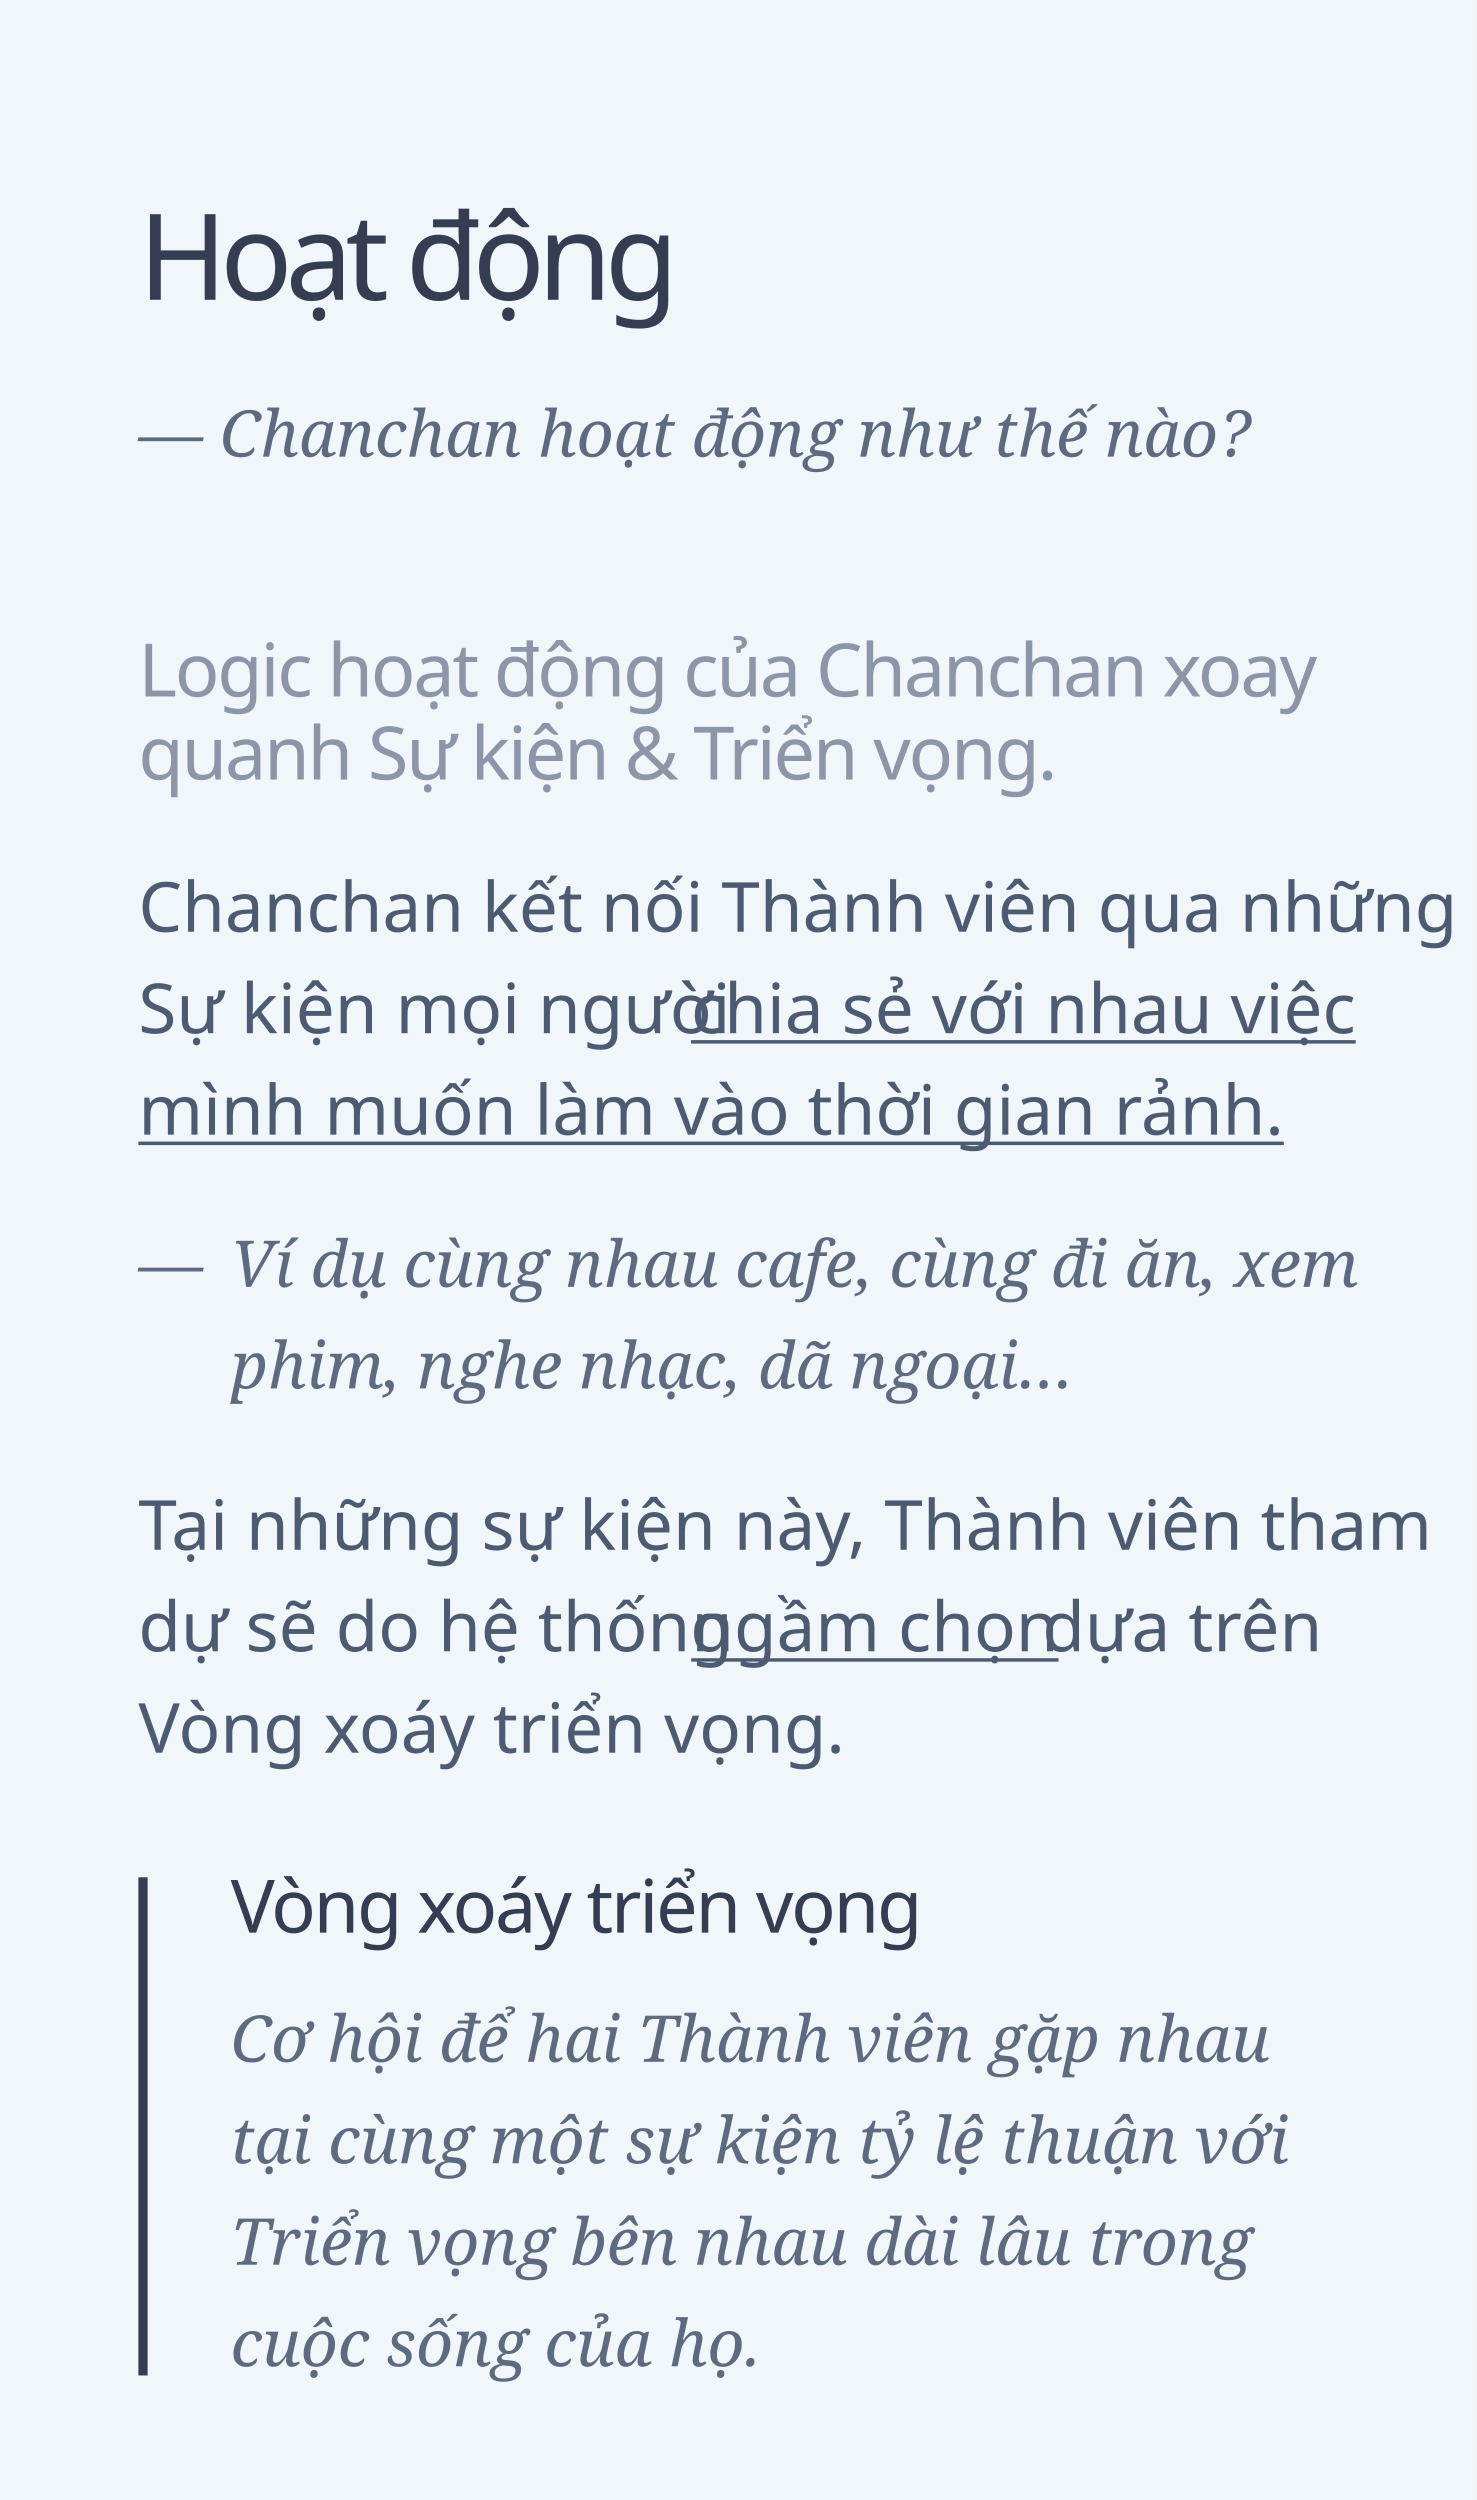
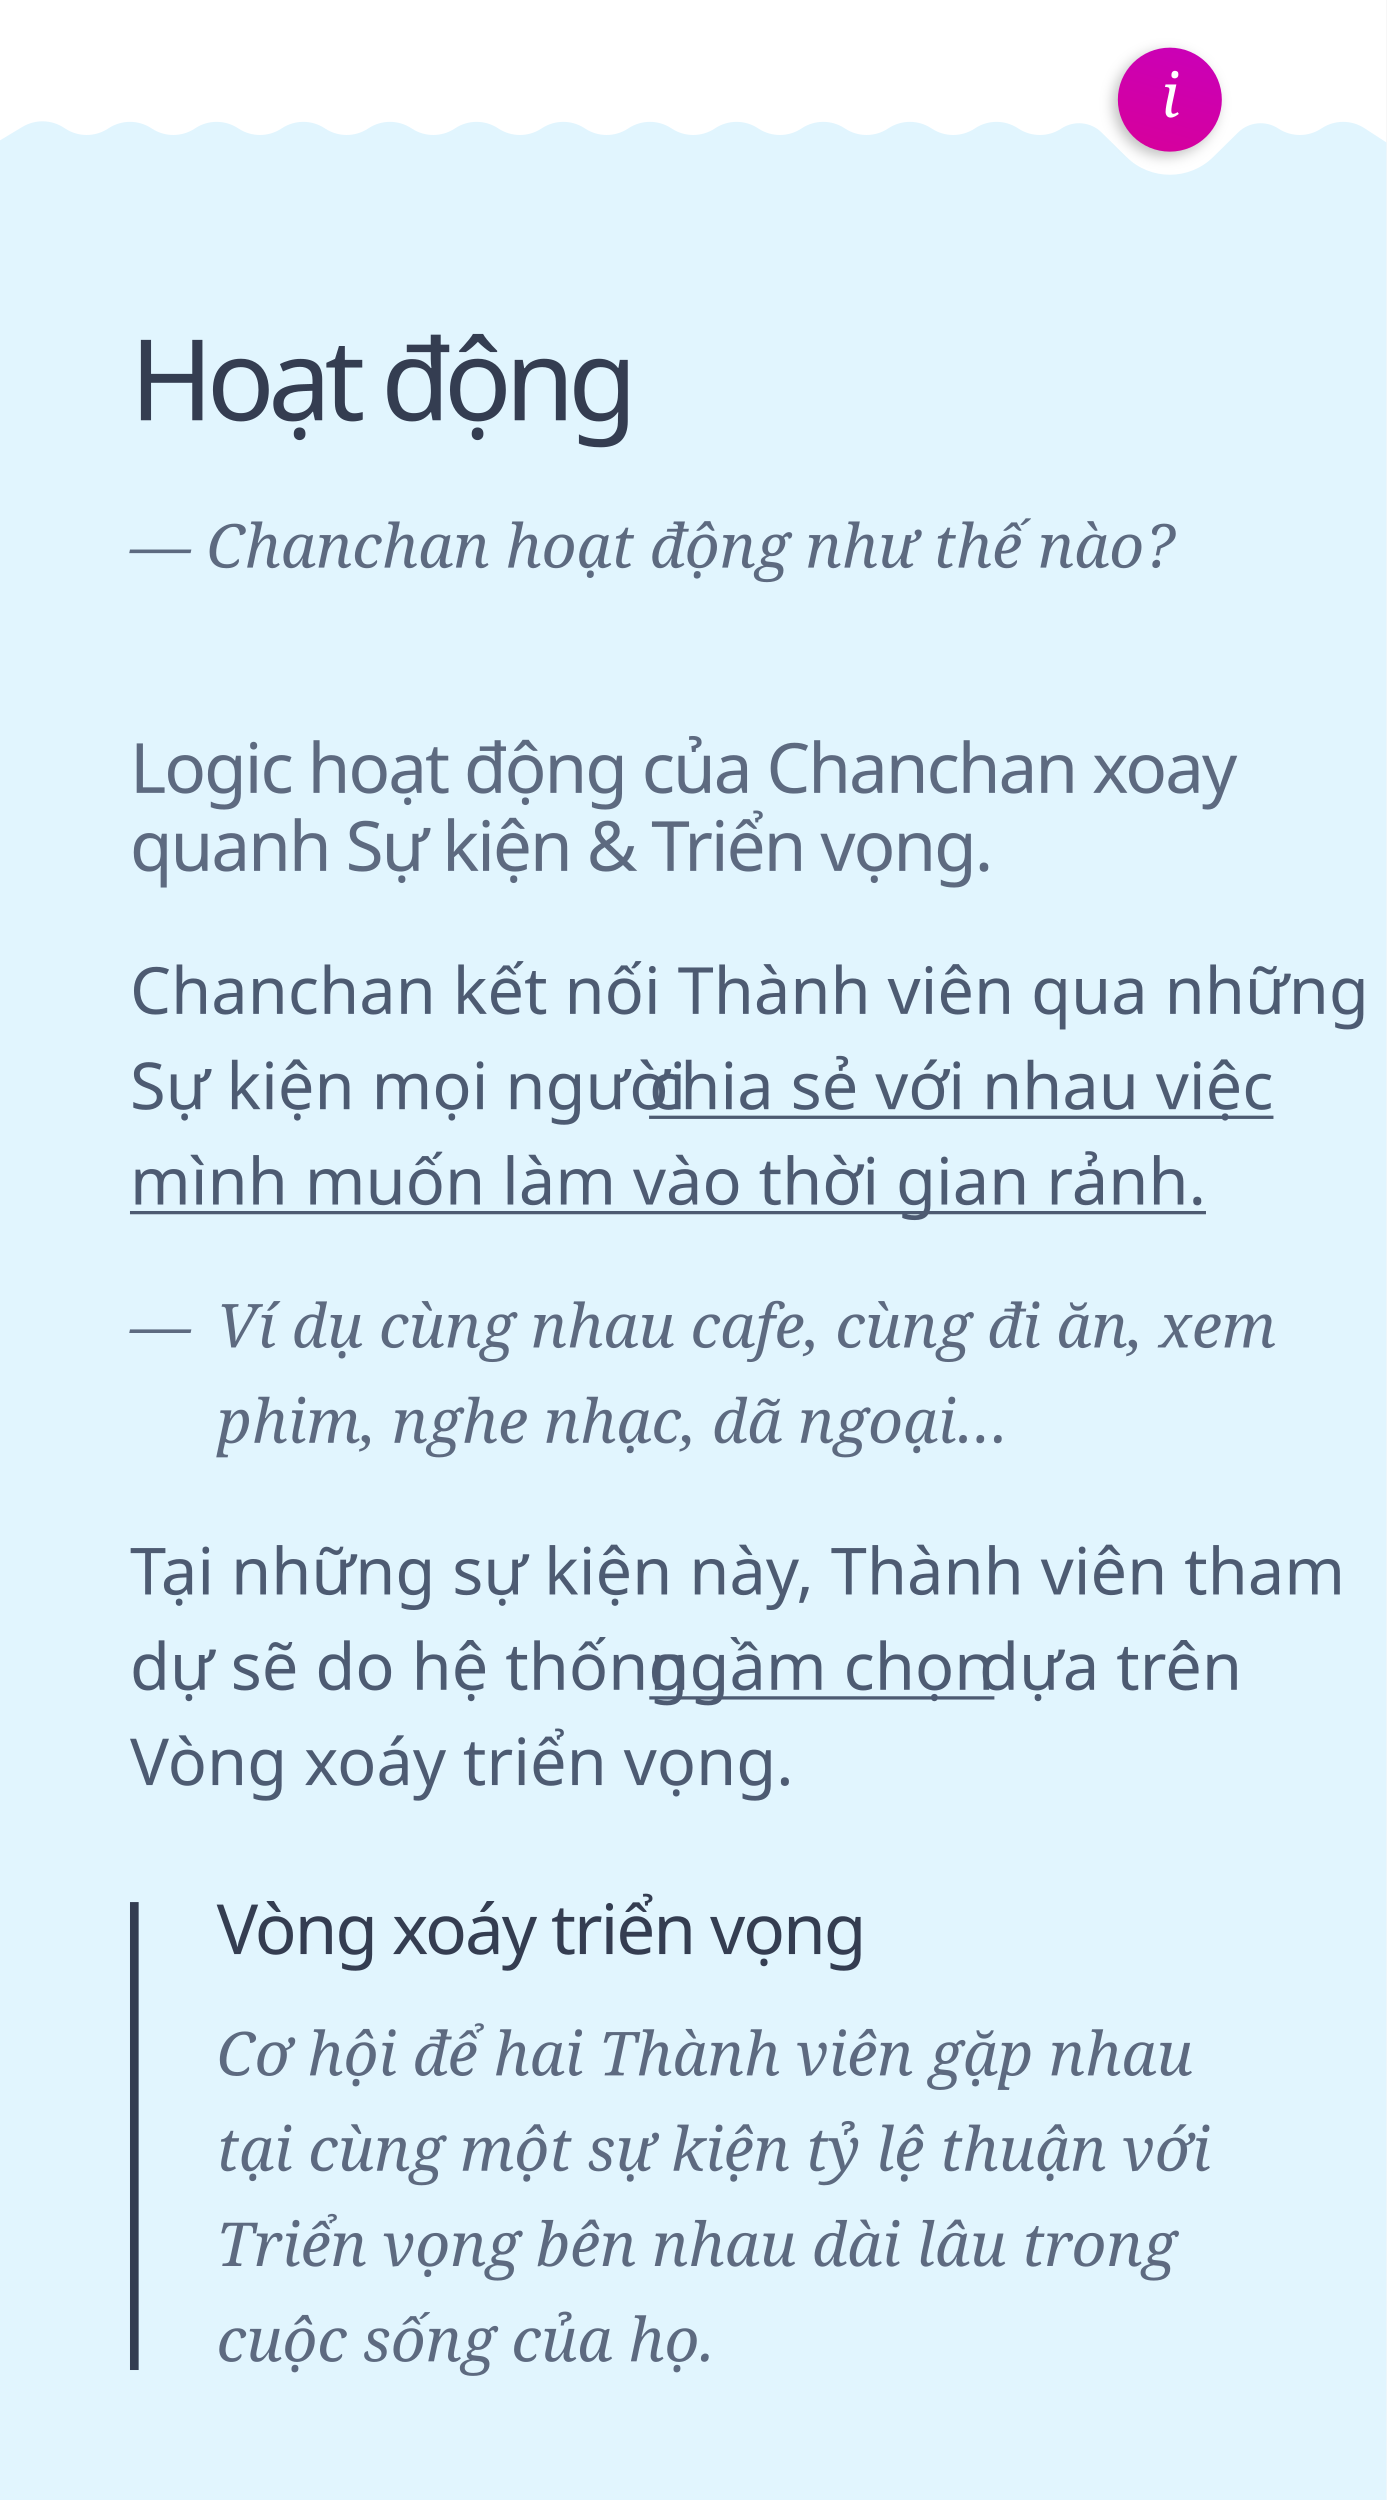
- <svg xmlns="http://www.w3.org/2000/svg" width="320px" height="542px" viewBox="0 0 320 542" version="1.1">
+ <svg xmlns="http://www.w3.org/2000/svg" xmlns:xlink="http://www.w3.org/1999/xlink" width="320px" height="577px" viewBox="0 0 320 577" version="1.1">
+   <defs>
+     <linearGradient x1="-53.268%" y1="378.785%" x2="147.149%" y2="-294.442%" id="linearGradient-1">
+       <stop stop-color="#F50057" offset="0%" />
+       <stop stop-color="#AA00FF" offset="100%" />
+     </linearGradient>
+     <circle id="path-2" cx="270" cy="23" r="12" />
+     <filter x="-25.0%" y="-16.7%" width="141.7%" height="141.7%" filterUnits="objectBoundingBox" id="filter-3">
+       <feOffset dx="-1" dy="1" in="SourceAlpha" result="shadowOffsetOuter1" />
+       <feGaussianBlur stdDeviation="1.5" in="shadowOffsetOuter1" result="shadowBlurOuter1" />
+       <feColorMatrix values="0 0 0 0 0   0 0 0 0 0   0 0 0 0 0  0 0 0 0.25 0" type="matrix" in="shadowBlurOuter1" />
+     </filter>
+   </defs>
  <g id="chanchanla" stroke="none" stroke-width="1" fill="none" fill-rule="evenodd">
-     <rect fill="#F0F6FA" x="0" y="0" width="320" height="542" />
+     <rect fill="#FFFFFF" x="0" y="0" width="320" height="577" />
+     <path d="M0.001,32.391 L5.182,29.283 C8.131,27.513 11.831,27.579 14.715,29.453 L15.099,29.702 C18.08,31.639 21.923,31.639 24.904,29.702 L25.099,29.575 C28.08,27.639 31.923,27.639 34.904,29.575 L35.099,29.702 C38.08,31.639 41.923,31.639 44.904,29.702 L45.099,29.575 C48.08,27.639 51.923,27.639 54.904,29.575 L55.099,29.702 C58.08,31.639 61.923,31.639 64.904,29.702 L65.099,29.575 C68.08,27.639 71.923,27.639 74.904,29.575 L75.099,29.702 C78.08,31.639 81.923,31.639 84.904,29.702 L85.099,29.575 C88.08,27.639 91.923,27.639 94.904,29.575 L95.099,29.702 C98.08,31.639 101.923,31.639 104.904,29.702 L105.098,29.576 C108.08,27.639 111.923,27.64 114.905,29.577 L115.096,29.702 C118.079,31.641 121.924,31.64 124.906,29.701 L125.095,29.579 C128.078,27.64 131.922,27.64 134.905,29.578 L135.095,29.702 C138.078,31.64 141.922,31.64 144.905,29.702 L145.095,29.578 C148.078,27.64 151.922,27.64 154.905,29.578 L155.095,29.702 C158.078,31.64 161.922,31.64 164.905,29.702 L165.095,29.578 C168.078,27.64 171.922,27.64 174.905,29.578 L175.095,29.702 C178.078,31.64 181.922,31.64 184.905,29.702 L185.095,29.578 C188.078,27.64 191.922,27.64 194.905,29.578 L195.095,29.702 C198.078,31.64 201.922,31.64 204.905,29.702 L205.095,29.578 C208.078,27.64 211.922,27.64 214.905,29.578 L215.095,29.702 C218.078,31.64 221.922,31.64 224.905,29.702 L225.095,29.578 C228.078,27.64 231.922,27.64 234.905,29.578 L235.095,29.702 C238.078,31.64 241.922,31.64 244.905,29.702 L245,29.64 C247.92,27.742 251.768,28.13 254.249,30.574 L260,36.236 C265.548,41.698 274.452,41.698 280,36.236 L285.751,30.574 C288.232,28.13 292.08,27.742 295,29.64 L295.095,29.702 C298.078,31.64 301.922,31.64 304.905,29.702 L305.095,29.578 C308.078,27.64 311.922,27.64 314.905,29.578 L320,32.89 L320,577 L0,577 L0.001,32.391 Z" id="Rectangle" fill="#E1F5FE" />
    <text id="Chanchan-kết-nối-Thà" font-family="SFCompactDisplay-Regular, SF Compact Display" font-size="15" font-weight="normal" line-spacing="22" fill="#4D5B72">
-       <tspan x="30" y="202">Chanchan kết nối Thành viên qua những </tspan>
-       <tspan x="30" y="224">Sự kiện mọi người </tspan>
-       <tspan x="149.81" y="224" text-decoration="underline">chia sẻ với nhau việc </tspan>
-       <tspan x="30" y="246" text-decoration="underline">mình muốn làm vào thời gian rảnh.</tspan>
+       <tspan x="30" y="234">Chanchan kết nối Thành viên qua những </tspan>
+       <tspan x="30" y="256">Sự kiện mọi người </tspan>
+       <tspan x="149.81" y="256" text-decoration="underline">chia sẻ với nhau việc </tspan>
+       <tspan x="30" y="278" text-decoration="underline">mình muốn làm vào thời gian rảnh.</tspan>
    </text>
    <text id="Tại-những-sự-kiện-nà" font-family="SFCompactDisplay-Regular, SF Compact Display" font-size="15" font-weight="normal" line-spacing="22">
-       <tspan x="30" y="336" fill="#4D5B72">Tại những sự kiện này, Thành viên tham </tspan>
-       <tspan x="30" y="358" fill="#4D5B72">dự sẽ do hệ thống </tspan>
-       <tspan x="149.854" y="358" fill="#4D5B72" text-decoration="underline">ngầm chọn</tspan>
-       <tspan x="222.971" y="358" fill="#FFFFFF"> </tspan>
-       <tspan x="225.974" y="358" fill="#4D5B72">dựa trên </tspan>
-       <tspan x="30" y="380" fill="#4D5B72">Vòng xoáy triển vọng. </tspan>
+       <tspan x="30" y="368" fill="#4D5B72">Tại những sự kiện này, Thành viên tham </tspan>
+       <tspan x="30" y="390" fill="#4D5B72">dự sẽ do hệ thống </tspan>
+       <tspan x="149.854" y="390" fill="#4D5B72" text-decoration="underline">ngầm chọn</tspan>
+       <tspan x="222.971" y="390" fill="#FFFFFF"> </tspan>
+       <tspan x="225.974" y="390" fill="#4D5B72">dựa trên </tspan>
+       <tspan x="30" y="412" fill="#4D5B72">Vòng xoáy triển vọng. </tspan>
    </text>
    <text id="Hoạt-động" font-family="SFCompactDisplay-Semibold, SF Compact Display" font-size="26" font-weight="500" line-spacing="26" letter-spacing="-1.56" fill="#343D51">
-       <tspan x="30" y="65">Hoạt động</tspan>
+       <tspan x="30" y="97">Hoạt động</tspan>
    </text>
-     <text id="Logic-hoạt-động-của" font-family="SFCompactDisplay-Semibold, SF Compact Display" font-size="16" font-weight="500" line-spacing="18" letter-spacing="-0.48" fill="#8C96A8">
-       <tspan x="30" y="151">Logic hoạt động của Chanchan xoay </tspan>
-       <tspan x="30" y="169">quanh Sự kiện &amp; Triển vọng.</tspan>
+     <text id="Logic-hoạt-động-của" font-family="SFCompactDisplay-Semibold, SF Compact Display" font-size="16" font-weight="500" line-spacing="18" letter-spacing="-0.48" fill="#5D6A80">
+       <tspan x="30" y="183">Logic hoạt động của Chanchan xoay </tspan>
+       <tspan x="30" y="201">quanh Sự kiện &amp; Triển vọng.</tspan>
    </text>
    <text id="Ví-dụ-cùng-nhau-cafe" font-family="Georgia-Italic, Georgia" font-size="14" font-style="italic" font-weight="normal" line-spacing="22" fill="#5D6A80">
-       <tspan x="50" y="279">Ví dụ cùng nhau cafe, cùng đi ăn, xem </tspan>
-       <tspan x="50" y="301">phim, nghe nhạc, dã ngoại… </tspan>
+       <tspan x="50" y="311">Ví dụ cùng nhau cafe, cùng đi ăn, xem </tspan>
+       <tspan x="50" y="333">phim, nghe nhạc, dã ngoại… </tspan>
    </text>
    <text id="—" font-family="Georgia-Italic, Georgia" font-size="14" font-style="italic" font-weight="normal" line-spacing="22" fill="#5D6A80">
-       <tspan x="30" y="279">—</tspan>
+       <tspan x="30" y="311">—</tspan>
    </text>
    <text id="—-Chanchan-hoạt-động" font-family="Georgia-Italic, Georgia" font-size="14" font-style="italic" font-weight="normal" line-spacing="22" fill="#5D6A80">
-       <tspan x="30" y="99">— Chanchan hoạt động như thế nào?</tspan>
+       <tspan x="30" y="131">— Chanchan hoạt động như thế nào?</tspan>
    </text>
    <text id="Cơ-hội-để-hai-Thành" font-family="Georgia-Italic, Georgia" font-size="14" font-style="italic" font-weight="normal" line-spacing="22" fill="#5D6A80">
-       <tspan x="50" y="447">Cơ hội để hai Thành viên gặp nhau </tspan>
-       <tspan x="50" y="469">tại cùng một sự kiện tỷ lệ thuận với </tspan>
-       <tspan x="50" y="491">Triển vọng bên nhau dài lâu trong </tspan>
-       <tspan x="50" y="513">cuộc sống của họ.</tspan>
+       <tspan x="50" y="479">Cơ hội để hai Thành viên gặp nhau </tspan>
+       <tspan x="50" y="501">tại cùng một sự kiện tỷ lệ thuận với </tspan>
+       <tspan x="50" y="523">Triển vọng bên nhau dài lâu trong </tspan>
+       <tspan x="50" y="545">cuộc sống của họ.</tspan>
    </text>
    <text id="Vòng-xoáy-triển-vọng" font-family="SFCompactDisplay-Semibold, SF Compact Display" font-size="16" font-weight="500" line-spacing="18" letter-spacing="-0.48" fill="#343D51">
-       <tspan x="50" y="419">Vòng xoáy triển vọng</tspan>
+       <tspan x="50" y="451">Vòng xoáy triển vọng</tspan>
    </text>
-     <polygon id="Triangle" fill="#343D51" points="32 407 32 515 30 515 30 407" />
+     <polygon id="Triangle" fill="#343D51" points="32 439 32 547 30 547 30 439" />
+     <g id="Oval">
+       <use fill="black" fill-opacity="1" filter="url(#filter-3)" xlink:href="#path-2" />
+       <use fill="url(#linearGradient-1)" fill-rule="evenodd" xlink:href="#path-2" />
+     </g>
+     <text id="i" font-family="Georgia-Italic, Georgia" font-size="14" font-style="italic" font-weight="normal" fill="#FFFFFF">
+       <tspan x="268" y="27">i</tspan>
+     </text>
  </g>
</svg>
